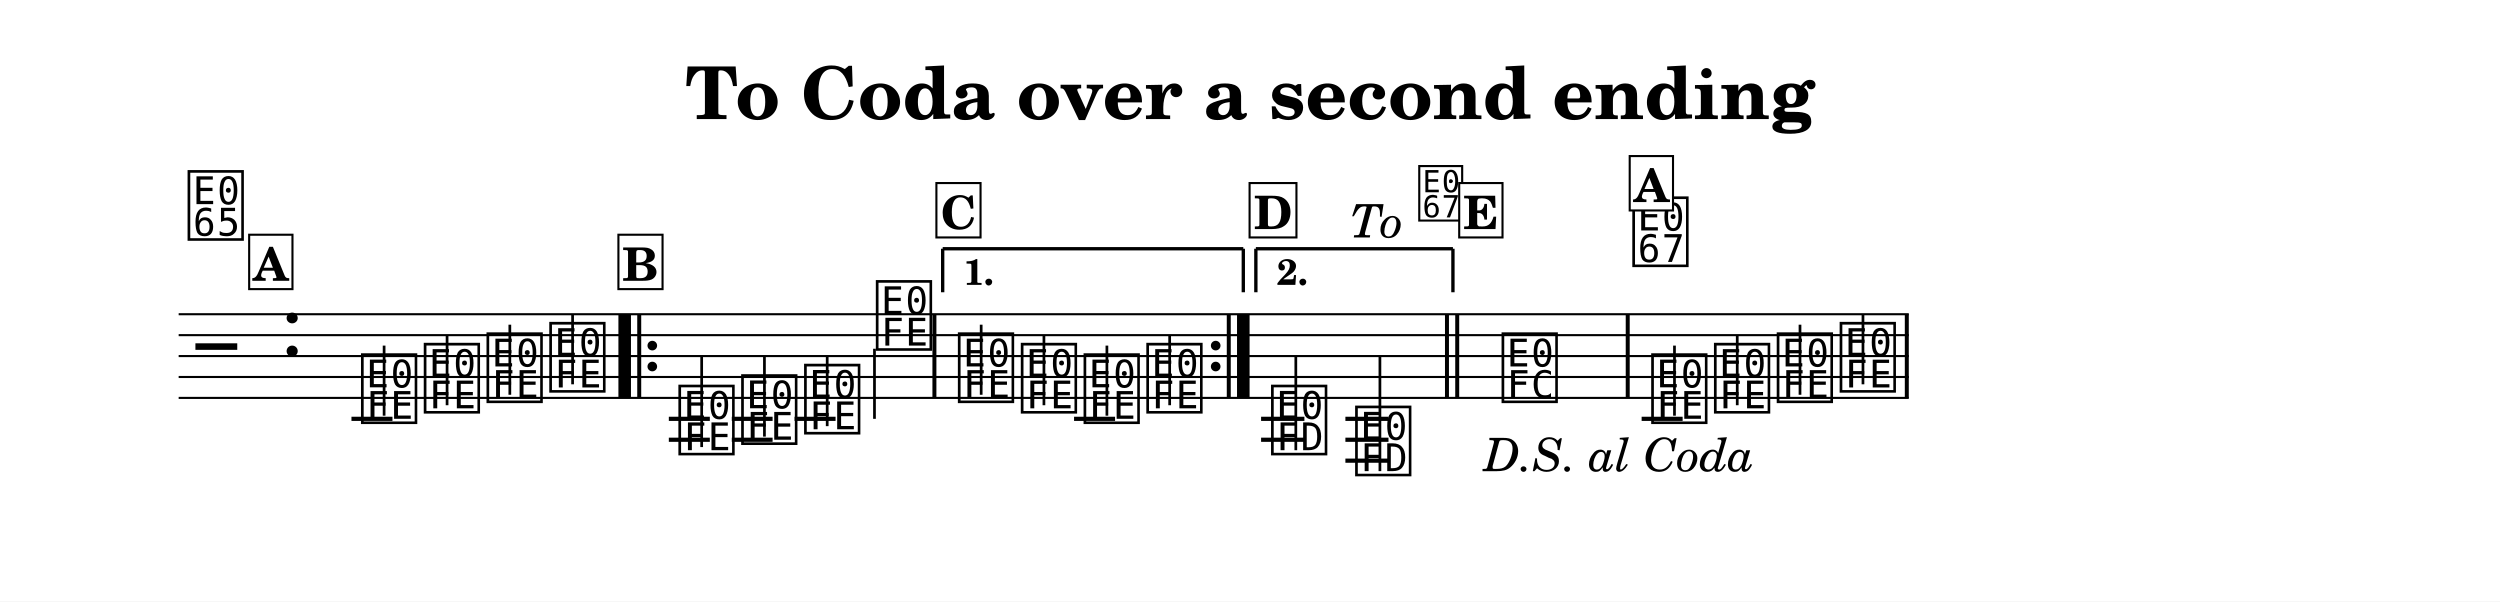
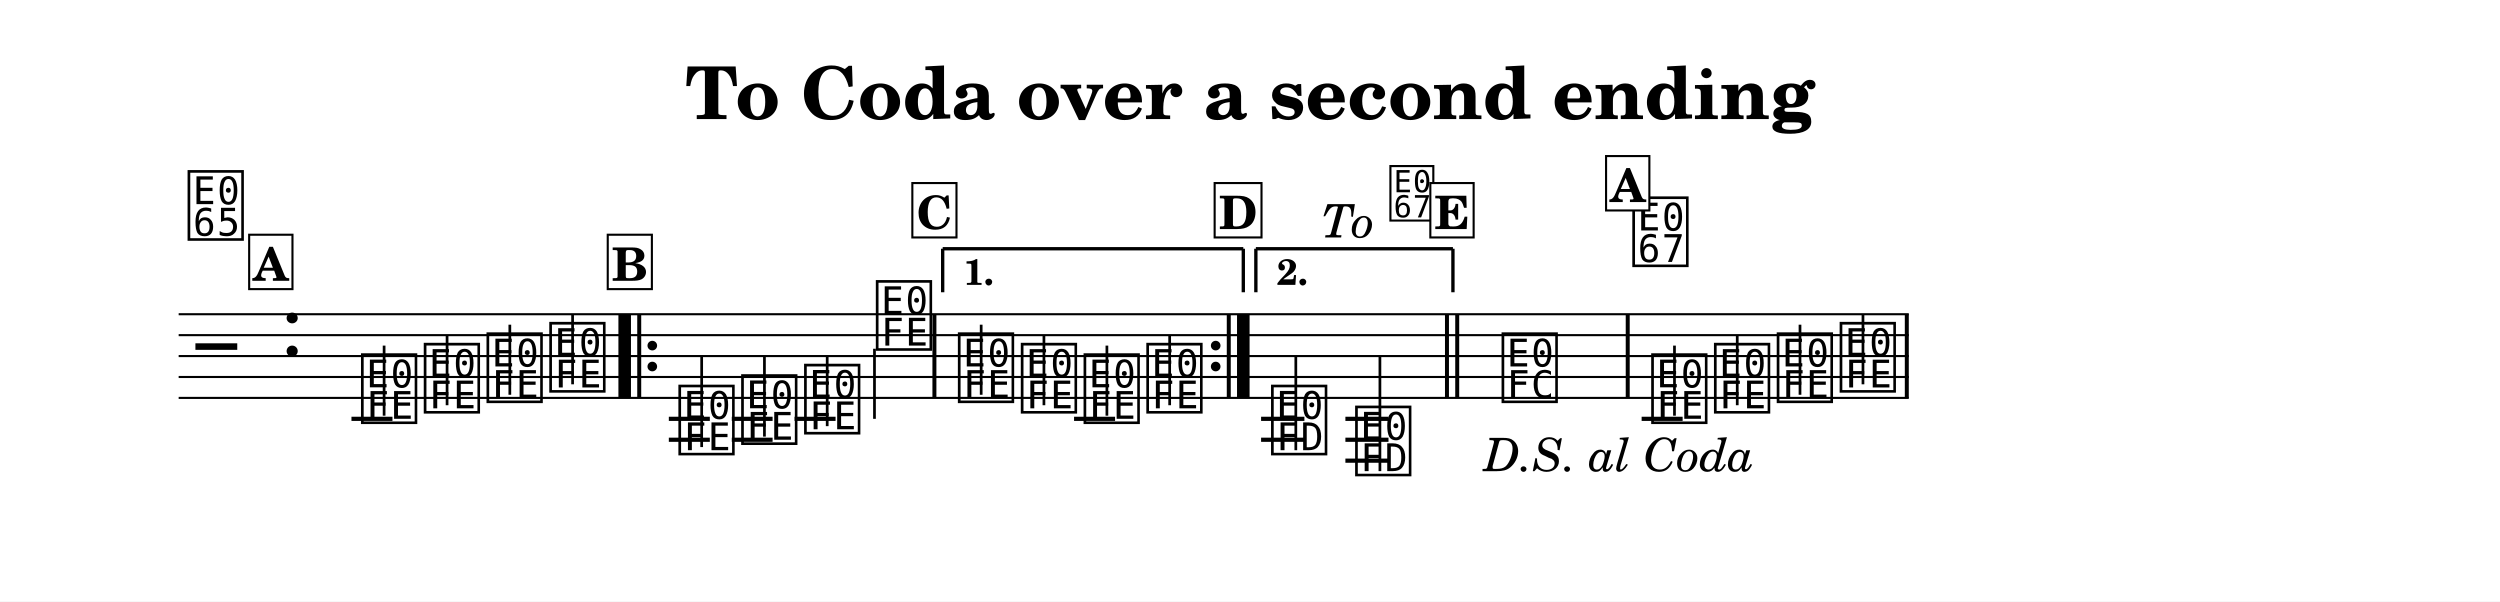
<svg xmlns="http://www.w3.org/2000/svg" width="1195.0" height="287.5" viewBox="0 0 119.50 28.75" font-family="TeX Gyre Schola, serif">
  <style>
  @font-face { font-family: 'Emmentaler'; src: local('Emmentaler'); }
  .music { font-family: 'Emmentaler', serif; }
</style>
  <rect x="0" y="0" width="119.50" height="28.75" fill="#FFFFFF" />
  <text x="59.75" y="5.69" font-size="3.49" font-weight="bold" text-anchor="middle" data-pos="738">To Coda over a second ending</text>
  <g transform="translate(8.54,0.00) scale(1,1)">
    <line x1="0.00" y1="15.02" x2="82.70" y2="15.02" stroke="#000000" stroke-width="0.100" />
    <line x1="0.00" y1="16.02" x2="82.70" y2="16.02" stroke="#000000" stroke-width="0.100" />
    <line x1="0.00" y1="17.02" x2="82.70" y2="17.02" stroke="#000000" stroke-width="0.100" />
    <line x1="0.00" y1="18.02" x2="82.70" y2="18.02" stroke="#000000" stroke-width="0.100" />
    <line x1="0.00" y1="19.02" x2="82.70" y2="19.02" stroke="#000000" stroke-width="0.100" />
    <text class="music" x="0.80" y="18.02" font-size="4.00" data-pos="793"></text>
    <text class="music" x="4.88" y="17.02" font-size="4.00" data-pos="774"></text>
    <line x1="8.26" y1="20.02" x2="10.22" y2="20.02" stroke="#000000" stroke-width="0.200" />
    <line x1="23.43" y1="20.02" x2="25.39" y2="20.02" stroke="#000000" stroke-width="0.200" />
    <line x1="23.43" y1="21.02" x2="25.39" y2="21.02" stroke="#000000" stroke-width="0.200" />
    <line x1="26.44" y1="20.02" x2="28.39" y2="20.02" stroke="#000000" stroke-width="0.200" />
    <line x1="26.44" y1="21.02" x2="28.39" y2="21.02" stroke="#000000" stroke-width="0.200" />
    <line x1="29.44" y1="20.02" x2="31.40" y2="20.02" stroke="#000000" stroke-width="0.200" />
    <line x1="42.80" y1="20.02" x2="44.76" y2="20.02" stroke="#000000" stroke-width="0.200" />
    <line x1="51.74" y1="20.02" x2="53.81" y2="20.02" stroke="#000000" stroke-width="0.200" />
    <line x1="51.74" y1="21.02" x2="53.81" y2="21.02" stroke="#000000" stroke-width="0.200" />
    <line x1="55.77" y1="20.02" x2="57.83" y2="20.02" stroke="#000000" stroke-width="0.200" />
    <line x1="55.77" y1="21.02" x2="57.83" y2="21.02" stroke="#000000" stroke-width="0.200" />
    <line x1="55.77" y1="22.02" x2="57.83" y2="22.02" stroke="#000000" stroke-width="0.200" />
    <line x1="69.93" y1="20.02" x2="71.89" y2="20.02" stroke="#000000" stroke-width="0.200" />
    <text class="music" x="8.59" y="20.02" font-size="4.00" data-pos="821"></text>
    <line x1="9.82" y1="19.87" x2="9.82" y2="16.52" stroke="#000000" stroke-width="0.130" />
    <text class="music" x="11.59" y="19.52" font-size="4.00" data-pos="824"></text>
    <line x1="12.83" y1="19.37" x2="12.83" y2="16.02" stroke="#000000" stroke-width="0.130" />
    <text class="music" x="14.59" y="19.02" font-size="4.00" data-pos="826"></text>
    <line x1="15.83" y1="18.87" x2="15.83" y2="15.52" stroke="#000000" stroke-width="0.130" />
    <text class="music" x="17.59" y="18.52" font-size="4.00" data-pos="828"></text>
    <line x1="18.83" y1="18.37" x2="18.83" y2="15.02" stroke="#000000" stroke-width="0.130" />
    <text class="music" x="23.76" y="21.52" font-size="4.00" data-pos="854"></text>
    <line x1="25.00" y1="21.37" x2="25.00" y2="17.02" stroke="#000000" stroke-width="0.130" />
    <text class="music" x="26.76" y="21.02" font-size="4.00" data-pos="857"></text>
    <line x1="28.00" y1="20.87" x2="28.00" y2="17.02" stroke="#000000" stroke-width="0.130" />
    <text class="music" x="29.77" y="20.52" font-size="4.00" data-pos="859"></text>
    <line x1="31.00" y1="20.37" x2="31.00" y2="17.02" stroke="#000000" stroke-width="0.130" />
    <text class="music" x="33.20" y="16.52" font-size="4.00" data-pos="861"></text>
    <line x1="33.26" y1="16.67" x2="33.26" y2="20.02" stroke="#000000" stroke-width="0.130" />
    <text class="music" x="37.12" y="19.02" font-size="4.00" data-pos="888"></text>
    <line x1="38.36" y1="18.87" x2="38.36" y2="15.52" stroke="#000000" stroke-width="0.130" />
    <text class="music" x="40.13" y="19.52" font-size="4.00" data-pos="891"></text>
    <line x1="41.36" y1="19.37" x2="41.36" y2="16.02" stroke="#000000" stroke-width="0.130" />
    <text class="music" x="43.13" y="20.02" font-size="4.00" data-pos="893"></text>
    <line x1="44.37" y1="19.87" x2="44.37" y2="16.52" stroke="#000000" stroke-width="0.130" />
    <text class="music" x="46.13" y="19.52" font-size="4.00" data-pos="895"></text>
    <line x1="47.37" y1="19.37" x2="47.37" y2="16.02" stroke="#000000" stroke-width="0.130" />
    <text class="music" x="52.09" y="21.52" font-size="4.00" data-pos="921"></text>
    <line x1="53.40" y1="21.52" x2="53.40" y2="17.02" stroke="#000000" stroke-width="0.130" />
    <text class="music" x="56.11" y="22.52" font-size="4.00" data-pos="924"></text>
    <line x1="57.42" y1="22.52" x2="57.42" y2="17.02" stroke="#000000" stroke-width="0.130" />
    <text class="music" x="63.11" y="19.02" font-size="4.00" data-pos="951"></text>
    <text class="music" x="70.26" y="20.02" font-size="4.00" data-pos="821"></text>
    <line x1="71.50" y1="19.87" x2="71.50" y2="16.52" stroke="#000000" stroke-width="0.130" />
    <text class="music" x="73.26" y="19.52" font-size="4.00" data-pos="824"></text>
    <line x1="74.50" y1="19.37" x2="74.50" y2="16.02" stroke="#000000" stroke-width="0.130" />
    <text class="music" x="76.26" y="19.02" font-size="4.00" data-pos="826"></text>
    <line x1="77.50" y1="18.87" x2="77.50" y2="15.52" stroke="#000000" stroke-width="0.130" />
    <text class="music" x="79.27" y="18.52" font-size="4.00" data-pos="828"></text>
    <line x1="80.51" y1="18.37" x2="80.51" y2="15.02" stroke="#000000" stroke-width="0.130" />
    <rect x="21.02" y="15.02" width="0.60" height="4.00" data-pos="981" />
    <rect x="21.92" y="15.02" width="0.19" height="4.00" data-pos="981" />
    <circle cx="22.64" cy="16.52" r="0.23" data-pos="981" />
    <circle cx="22.64" cy="17.52" r="0.23" data-pos="981" />
    <rect x="36.03" y="15.02" width="0.19" height="4.00" data-pos="864" />
    <circle cx="49.57" cy="16.52" r="0.23" data-pos="897" />
    <circle cx="49.57" cy="17.52" r="0.23" data-pos="897" />
    <rect x="50.10" y="15.02" width="0.19" height="4.00" data-pos="897" />
    <rect x="50.59" y="15.02" width="0.60" height="4.00" data-pos="897" />
    <rect x="60.53" y="15.02" width="0.19" height="4.00" data-pos="927" />
    <rect x="61.02" y="15.02" width="0.19" height="4.00" data-pos="927" />
    <rect x="69.17" y="15.02" width="0.19" height="4.00" data-pos="954" />
    <rect x="82.51" y="15.02" width="0.19" height="4.00" data-pos="830" />
    <line x1="36.52" y1="11.89" x2="36.52" y2="13.97" stroke="#000000" stroke-width="0.160" data-pos="986" />
    <line x1="36.52" y1="11.89" x2="50.89" y2="11.89" stroke="#000000" stroke-width="0.160" data-pos="986" />
    <line x1="50.89" y1="11.89" x2="50.89" y2="13.97" stroke="#000000" stroke-width="0.160" data-pos="986" />
    <text x="37.52" y="13.62" font-size="1.75" font-weight="bold" data-pos="986">1.</text>
    <line x1="51.49" y1="11.89" x2="51.49" y2="13.97" stroke="#000000" stroke-width="0.160" data-pos="997" />
    <line x1="51.49" y1="11.89" x2="60.91" y2="11.89" stroke="#000000" stroke-width="0.160" data-pos="997" />
    <line x1="60.91" y1="11.89" x2="60.91" y2="13.97" stroke="#000000" stroke-width="0.160" data-pos="997" />
    <text x="52.49" y="13.62" font-size="1.75" font-weight="bold" data-pos="997">2.</text>
    <text class="music" x="0.30" y="11.26" font-size="4.00" data-pos="973"></text>
    <rect x="3.37" y="11.22" width="2.07" height="2.60" fill="#FFFFFF" stroke="#000000" stroke-width="0.100" data-pos="803" />
    <text x="4.40" y="13.42" font-size="2.20" font-weight="bold" text-anchor="middle" data-pos="803">A</text>
-     <text x="56.00" y="11.35" font-size="2.20" font-style="italic" data-pos="1005">To </text>
-     <text class="music" x="59.15" y="10.39" font-size="3.20" data-pos="1005"></text>
+     <text x="54.63" y="11.35" font-size="2.20" font-style="italic" data-pos="1005">To </text>
+     <text class="music" x="57.77" y="10.39" font-size="3.20" data-pos="1005"></text>
    <text x="68.86" y="22.52" font-size="2.20" font-style="italic" text-anchor="middle" data-pos="1018">D.S. al Coda</text>
    <text class="music" x="69.36" y="12.52" font-size="4.00" data-pos="1029"></text>
-     <rect x="69.36" y="7.46" width="2.07" height="2.60" fill="#FFFFFF" stroke="#000000" stroke-width="0.100" data-pos="803" />
-     <text x="70.40" y="9.66" font-size="2.20" font-weight="bold" text-anchor="middle" data-pos="803">A</text>
-     <rect x="21.02" y="11.22" width="2.11" height="2.60" fill="#FFFFFF" stroke="#000000" stroke-width="0.100" data-pos="836" />
-     <text x="22.07" y="13.42" font-size="2.20" font-weight="bold" text-anchor="middle" data-pos="836">B</text>
-     <rect x="36.22" y="8.75" width="2.11" height="2.60" fill="#FFFFFF" stroke="#000000" stroke-width="0.100" data-pos="870" />
-     <text x="37.28" y="10.95" font-size="2.20" font-weight="bold" text-anchor="middle" data-pos="870">C</text>
-     <rect x="51.19" y="8.75" width="2.24" height="2.60" fill="#FFFFFF" stroke="#000000" stroke-width="0.100" data-pos="903" />
-     <text x="52.31" y="10.95" font-size="2.20" font-weight="bold" text-anchor="middle" data-pos="903">D</text>
-     <rect x="61.21" y="8.75" width="2.07" height="2.60" fill="#FFFFFF" stroke="#000000" stroke-width="0.100" data-pos="933" />
-     <text x="62.25" y="10.95" font-size="2.20" font-weight="bold" text-anchor="middle" data-pos="933">E</text>
+     <rect x="68.23" y="7.46" width="2.07" height="2.60" fill="#FFFFFF" stroke="#000000" stroke-width="0.100" data-pos="803" />
+     <text x="69.27" y="9.66" font-size="2.20" font-weight="bold" text-anchor="middle" data-pos="803">A</text>
+     <rect x="20.51" y="11.22" width="2.11" height="2.60" fill="#FFFFFF" stroke="#000000" stroke-width="0.100" data-pos="836" />
+     <text x="21.57" y="13.42" font-size="2.20" font-weight="bold" text-anchor="middle" data-pos="836">B</text>
+     <rect x="35.07" y="8.75" width="2.11" height="2.60" fill="#FFFFFF" stroke="#000000" stroke-width="0.100" data-pos="870" />
+     <text x="36.13" y="10.95" font-size="2.20" font-weight="bold" text-anchor="middle" data-pos="870">C</text>
+     <rect x="49.52" y="8.75" width="2.24" height="2.60" fill="#FFFFFF" stroke="#000000" stroke-width="0.100" data-pos="903" />
+     <text x="50.64" y="10.95" font-size="2.20" font-weight="bold" text-anchor="middle" data-pos="903">D</text>
+     <rect x="59.83" y="8.75" width="2.07" height="2.60" fill="#FFFFFF" stroke="#000000" stroke-width="0.100" data-pos="933" />
+     <text x="60.87" y="10.95" font-size="2.20" font-weight="bold" text-anchor="middle" data-pos="933">E</text>
  </g>
</svg>
